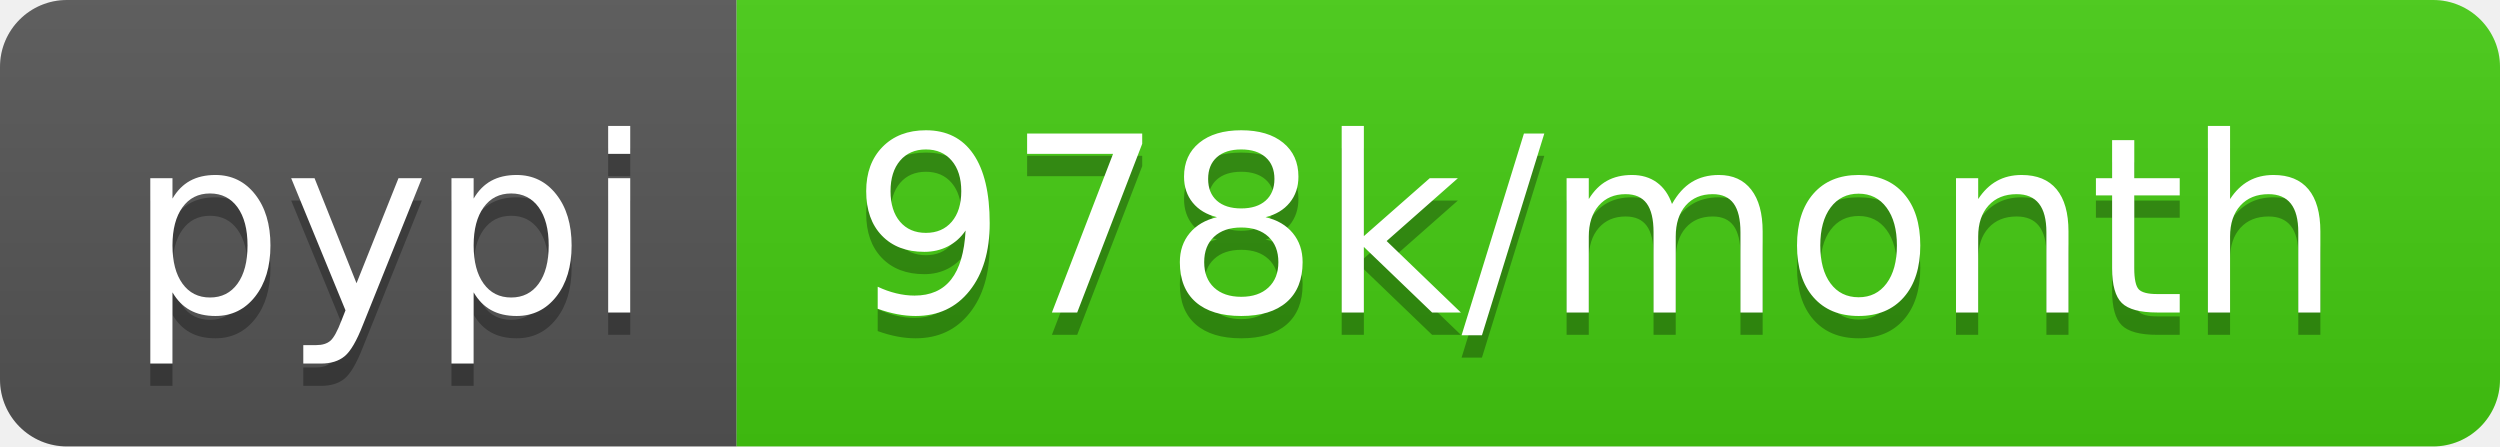
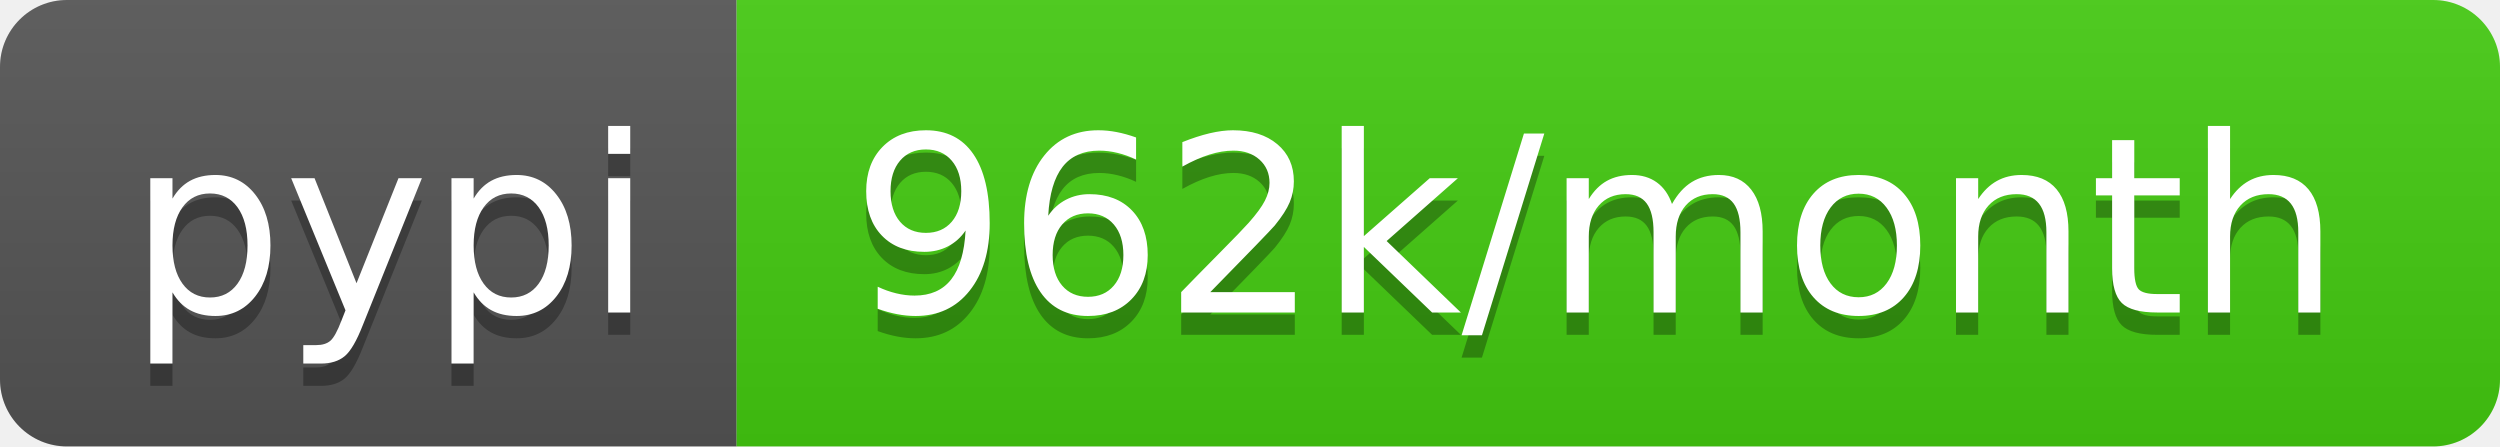
- <svg xmlns="http://www.w3.org/2000/svg" width="112" height="20" role="img" aria-label="pypi: 978k/month">
+ <svg xmlns="http://www.w3.org/2000/svg" width="112" height="20" role="img" aria-label="pypi: 962k/month">
  <linearGradient id="s" x2="0" y2="100%">
    <stop offset="0" stop-color="#bbb" stop-opacity=".1" />
    <stop offset="1" stop-opacity=".1" />
  </linearGradient>
  <clipPath id="r">
    <rect width="112" height="20" rx="3" fill="#fff" />
  </clipPath>
  <g clip-path="url(#r)">
    <rect width="33" height="20" fill="#555" />
    <rect x="33" width="79" height="20" fill="#4c1" />
    <rect width="112" height="20" fill="url(#s)" />
  </g>
  <g fill="#fff" text-anchor="middle" font-family="Verdana,Geneva,DejaVu Sans,sans-serif" text-rendering="geometricPrecision" font-size="110">
    <text aria-hidden="true" x="175" y="150" fill="#010101" fill-opacity=".3" transform="scale(.1)" textLength="230">pypi</text>
    <text x="175" y="140" transform="scale(.1)" fill="#fff" textLength="230">pypi</text>
-     <text aria-hidden="true" x="715" y="150" fill="#010101" fill-opacity=".3" transform="scale(.1)" textLength="690">978k/month</text>
-     <text x="715" y="140" transform="scale(.1)" fill="#fff" textLength="690">978k/month</text>
+     <text aria-hidden="true" x="715" y="150" fill="#010101" fill-opacity=".3" transform="scale(.1)" textLength="690">962k/month</text>
+     <text x="715" y="140" transform="scale(.1)" fill="#fff" textLength="690">962k/month</text>
  </g>
</svg>
